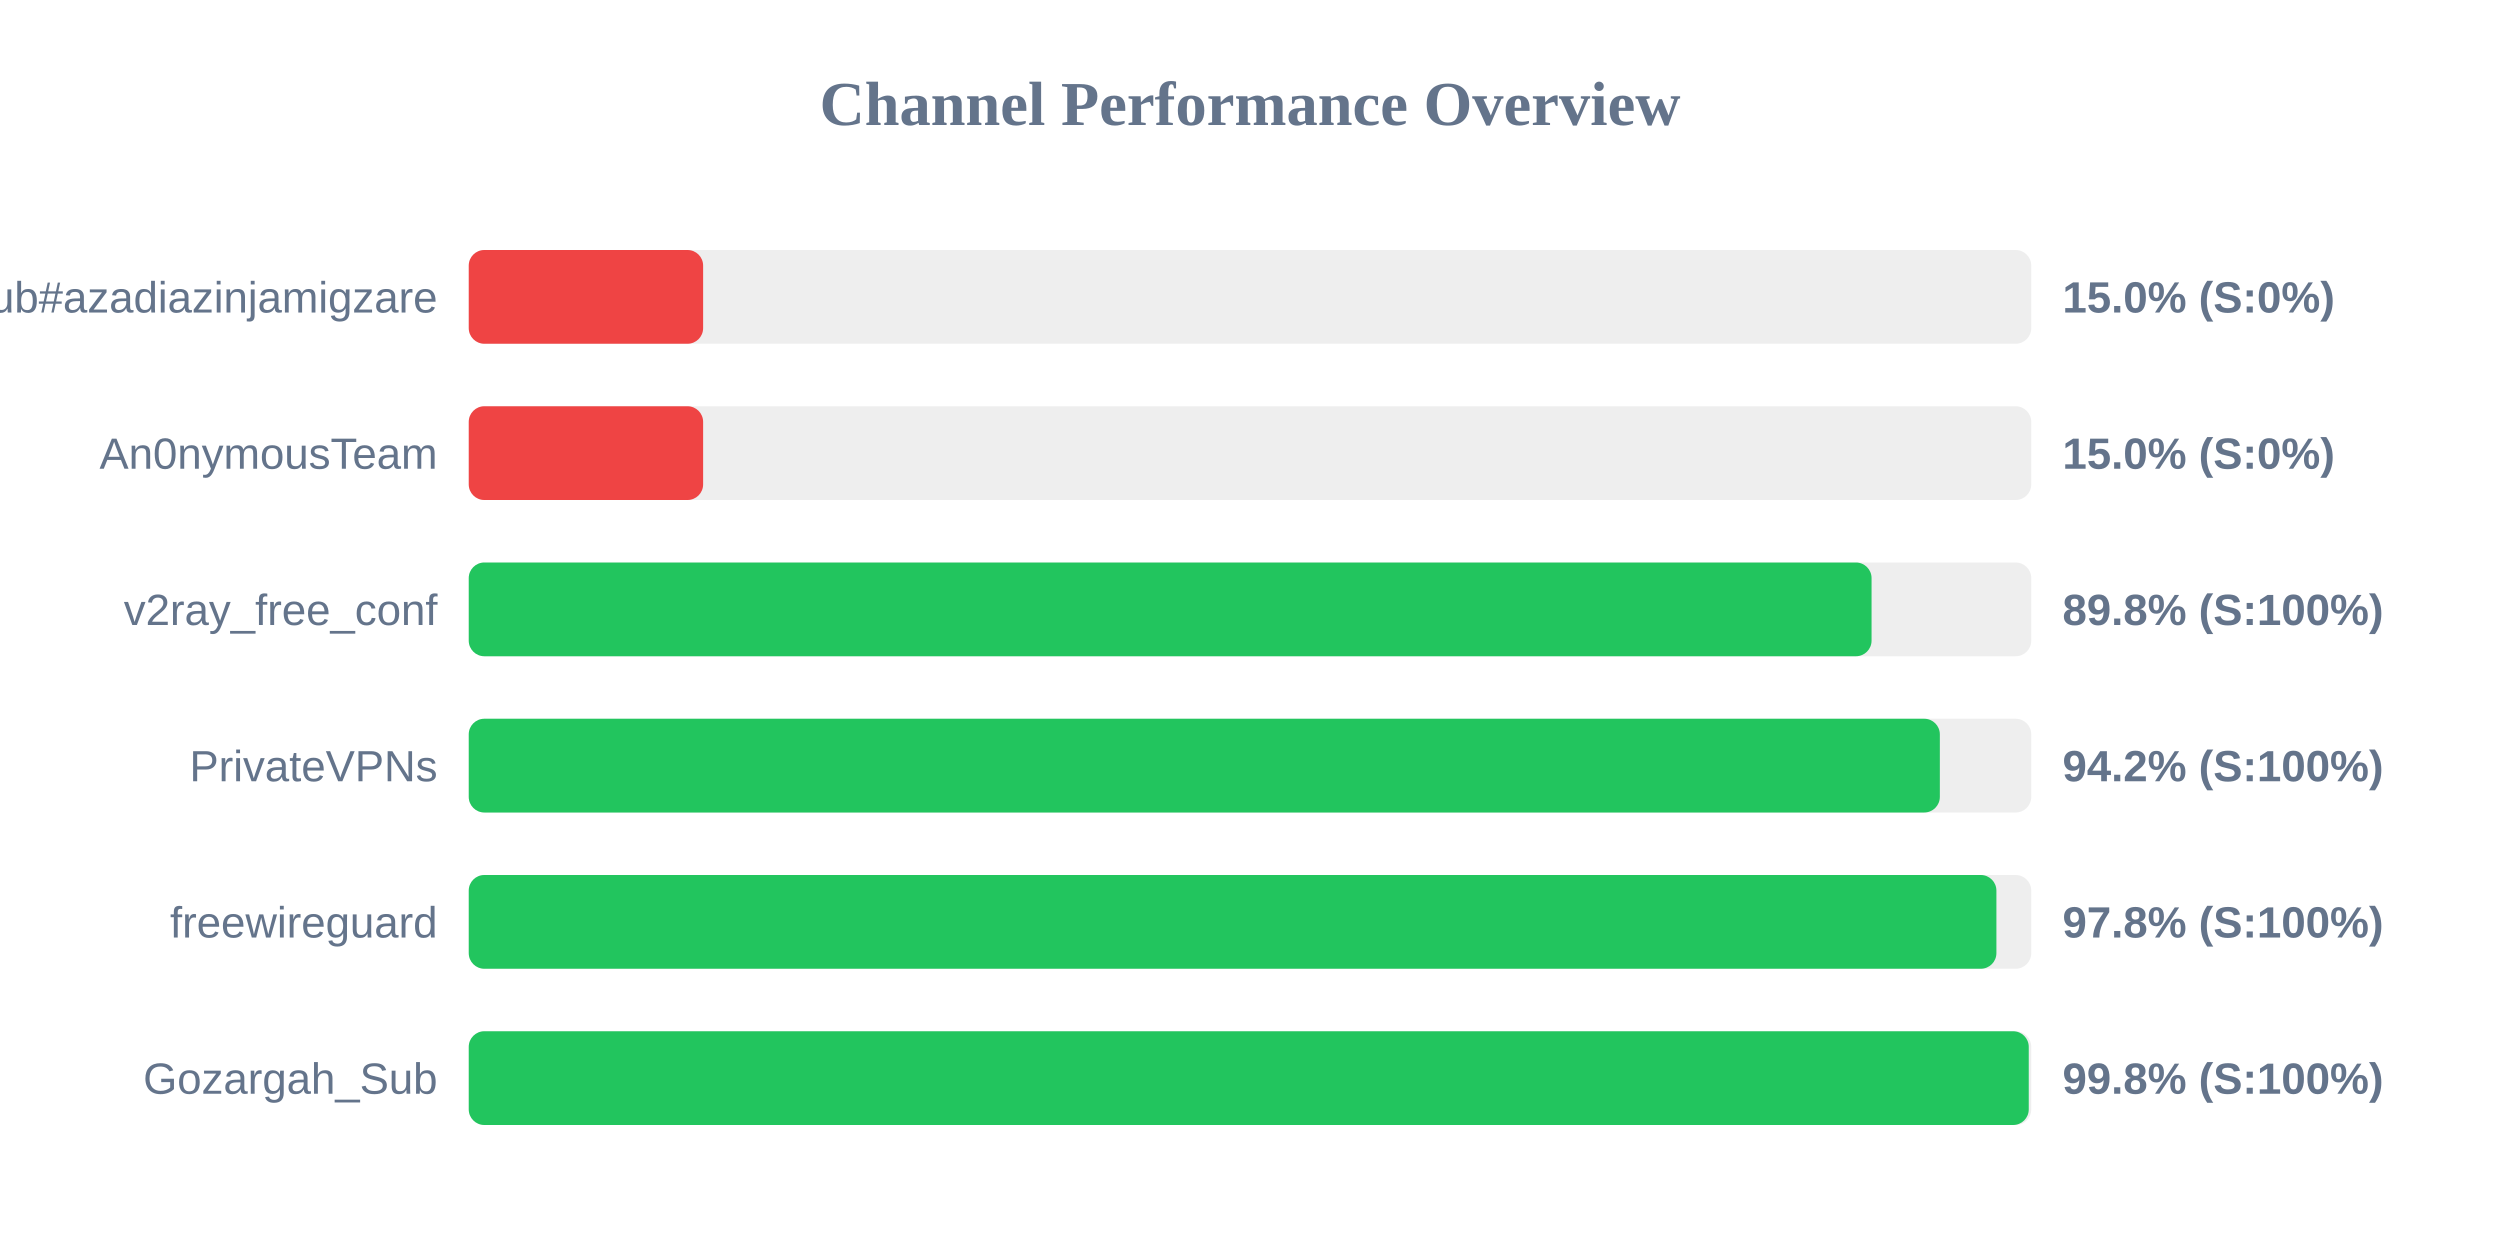
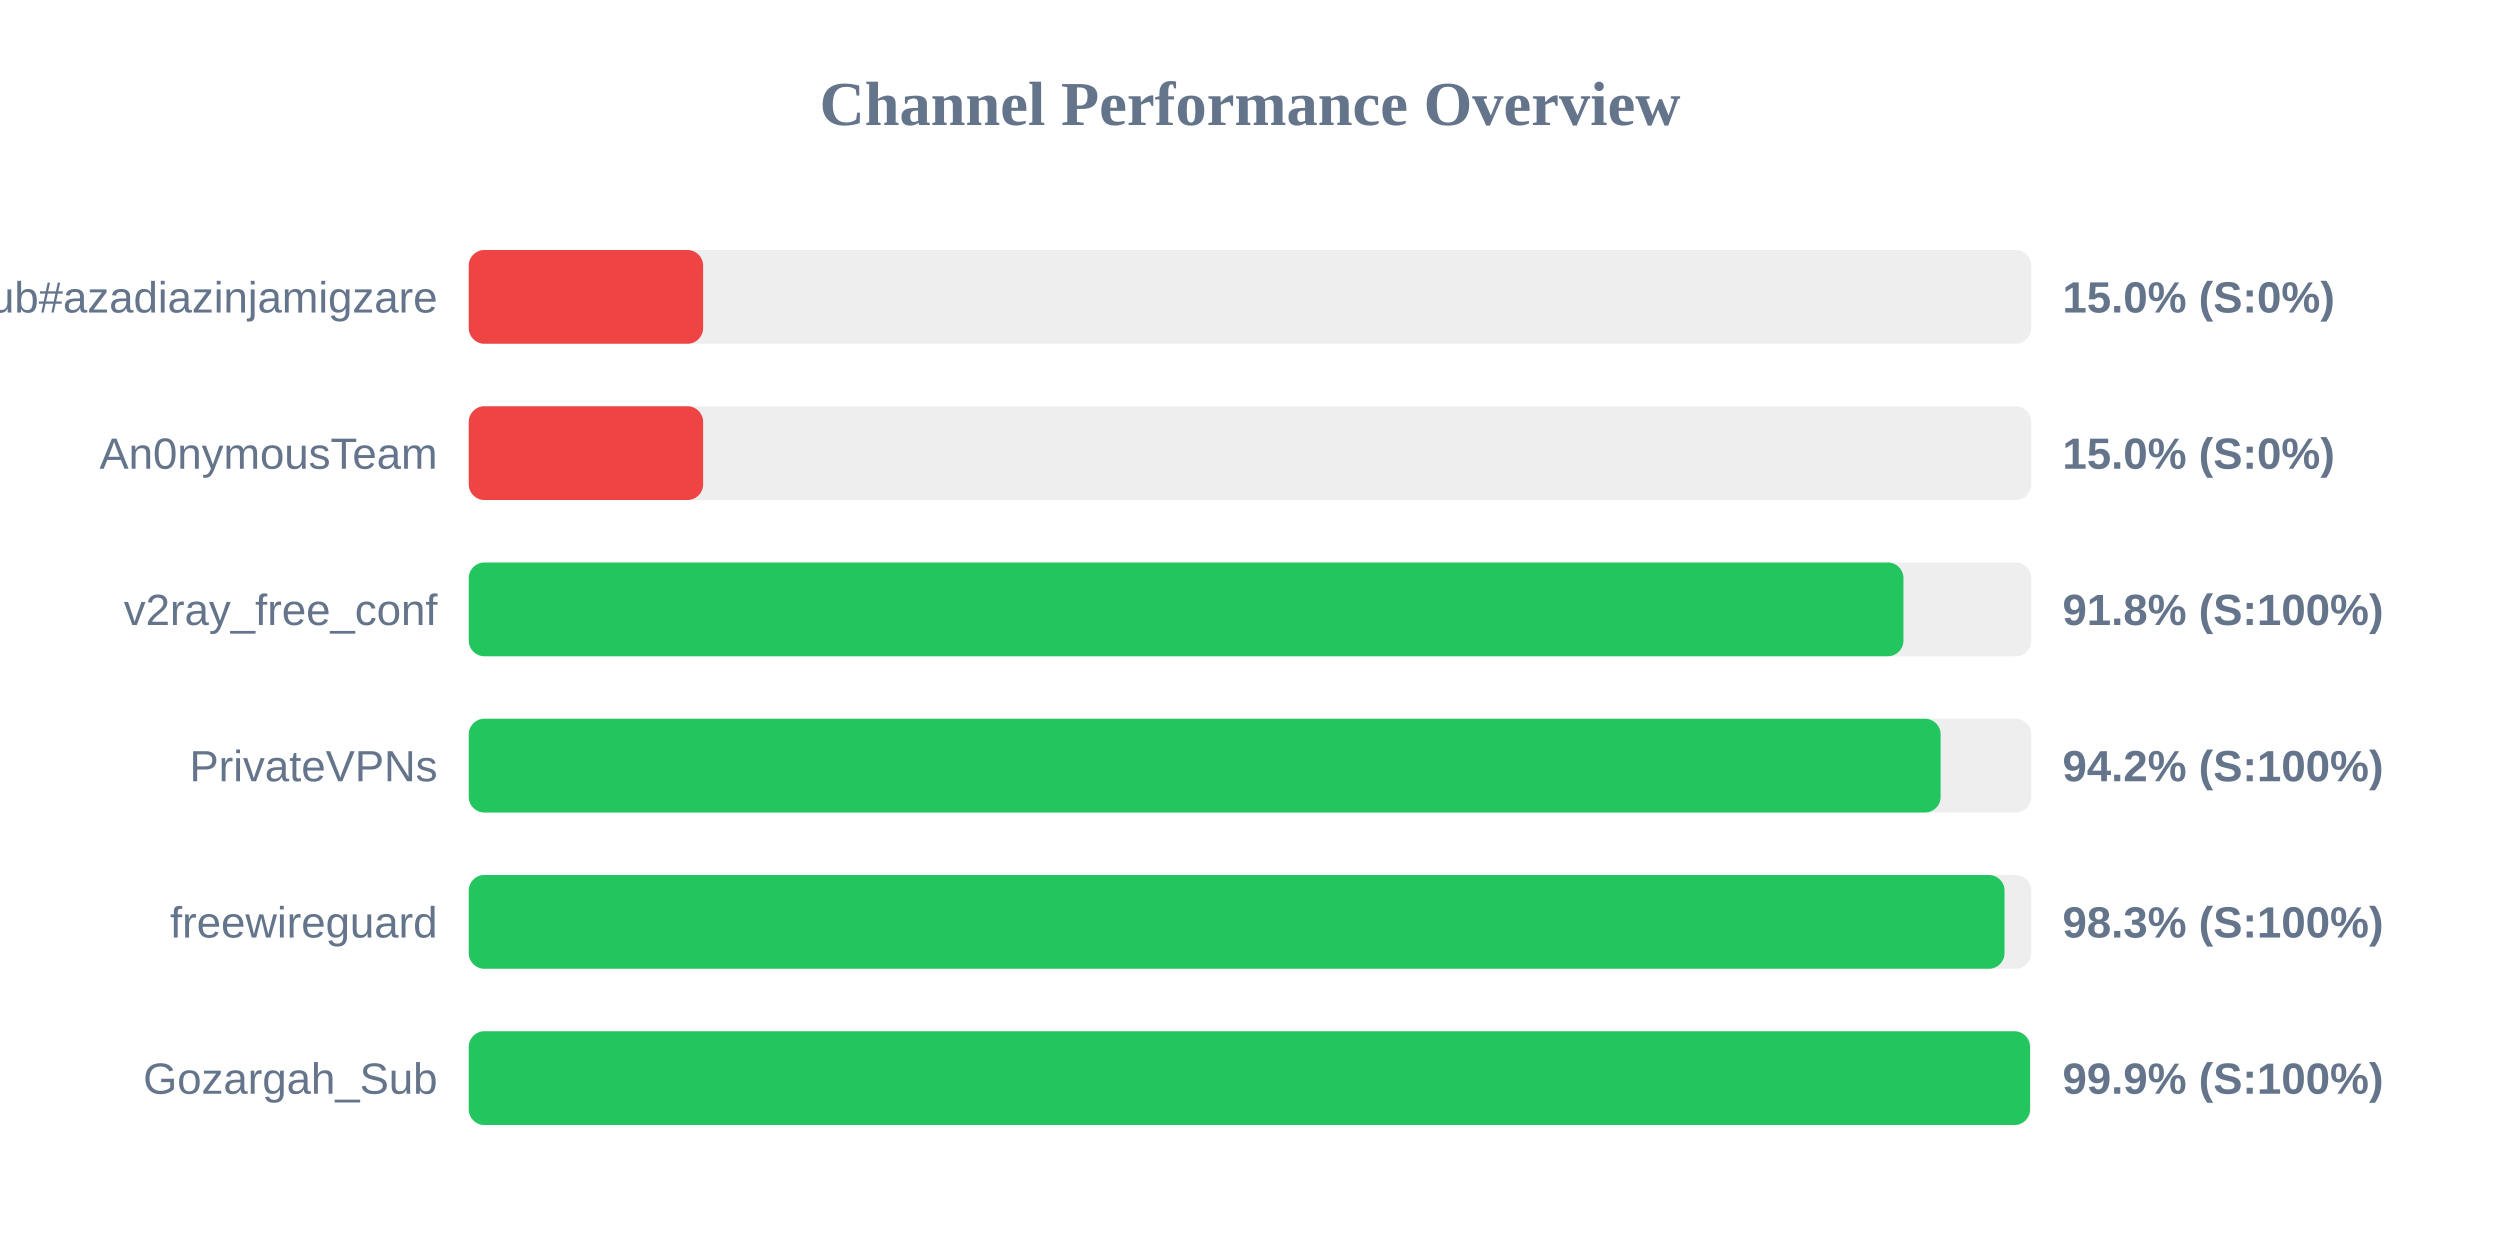
<svg xmlns="http://www.w3.org/2000/svg" width="800" height="400" version="1.1">
  <style>
        .row { font: 14px Arial; fill: #64748b; }
        .score { font: bold 14px Arial; fill: #64748b; }
    </style>
  <text x="400" y="40" text-anchor="middle" font-size="20px" font-weight="bold" fill="#64748b">Channel Performance Overview</text>
  <rect x="150" y="80" width="500" height="30" fill="#eee" rx="5" />
  <rect x="150" y="80" width="75.0" height="30" fill="#ef4444" rx="5" />
  <text x="140" y="100" text-anchor="end" class="row">Sub#azadiazinjamigzare</text>
  <text x="660" y="100" text-anchor="start" class="score">15.0% (S:0%)</text>
  <rect x="150" y="130" width="500" height="30" fill="#eee" rx="5" />
  <rect x="150" y="130" width="75.0" height="30" fill="#ef4444" rx="5" />
  <text x="140" y="150" text-anchor="end" class="row">An0nymousTeam</text>
  <text x="660" y="150" text-anchor="start" class="score">15.0% (S:0%)</text>
  <rect x="150" y="180" width="500" height="30" fill="#eee" rx="5" />
-   <rect x="150" y="180" width="448.9" height="30" fill="#22c55e" rx="5" />
+   <rect x="150" y="180" width="459.1" height="30" fill="#22c55e" rx="5" />
  <text x="140" y="200" text-anchor="end" class="row">v2ray_free_conf</text>
-   <text x="660" y="200" text-anchor="start" class="score">89.8% (S:100%)</text>
+   <text x="660" y="200" text-anchor="start" class="score">91.8% (S:100%)</text>
  <rect x="150" y="230" width="500" height="30" fill="#eee" rx="5" />
-   <rect x="150" y="230" width="470.75" height="30" fill="#22c55e" rx="5" />
+   <rect x="150" y="230" width="471.0" height="30" fill="#22c55e" rx="5" />
  <text x="140" y="250" text-anchor="end" class="row">PrivateVPNs</text>
  <text x="660" y="250" text-anchor="start" class="score">94.2% (S:100%)</text>
  <rect x="150" y="280" width="500" height="30" fill="#eee" rx="5" />
-   <rect x="150" y="280" width="488.85" height="30" fill="#22c55e" rx="5" />
+   <rect x="150" y="280" width="491.45" height="30" fill="#22c55e" rx="5" />
  <text x="140" y="300" text-anchor="end" class="row">freewireguard</text>
-   <text x="660" y="300" text-anchor="start" class="score">97.8% (S:100%)</text>
+   <text x="660" y="300" text-anchor="start" class="score">98.3% (S:100%)</text>
  <rect x="150" y="330" width="500" height="30" fill="#eee" rx="5" />
-   <rect x="150" y="330" width="499.2" height="30" fill="#22c55e" rx="5" />
+   <rect x="150" y="330" width="499.6" height="30" fill="#22c55e" rx="5" />
  <text x="140" y="350" text-anchor="end" class="row">Gozargah_Sub</text>
-   <text x="660" y="350" text-anchor="start" class="score">99.8% (S:100%)</text>
+   <text x="660" y="350" text-anchor="start" class="score">99.9% (S:100%)</text>
</svg>
